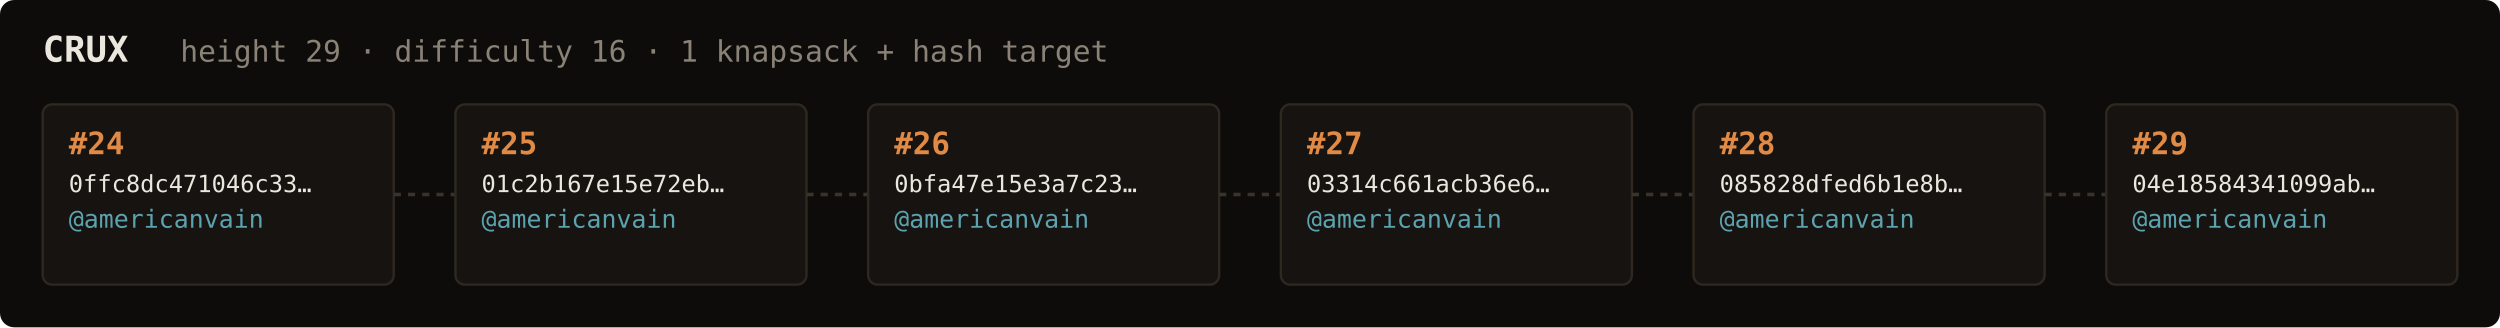
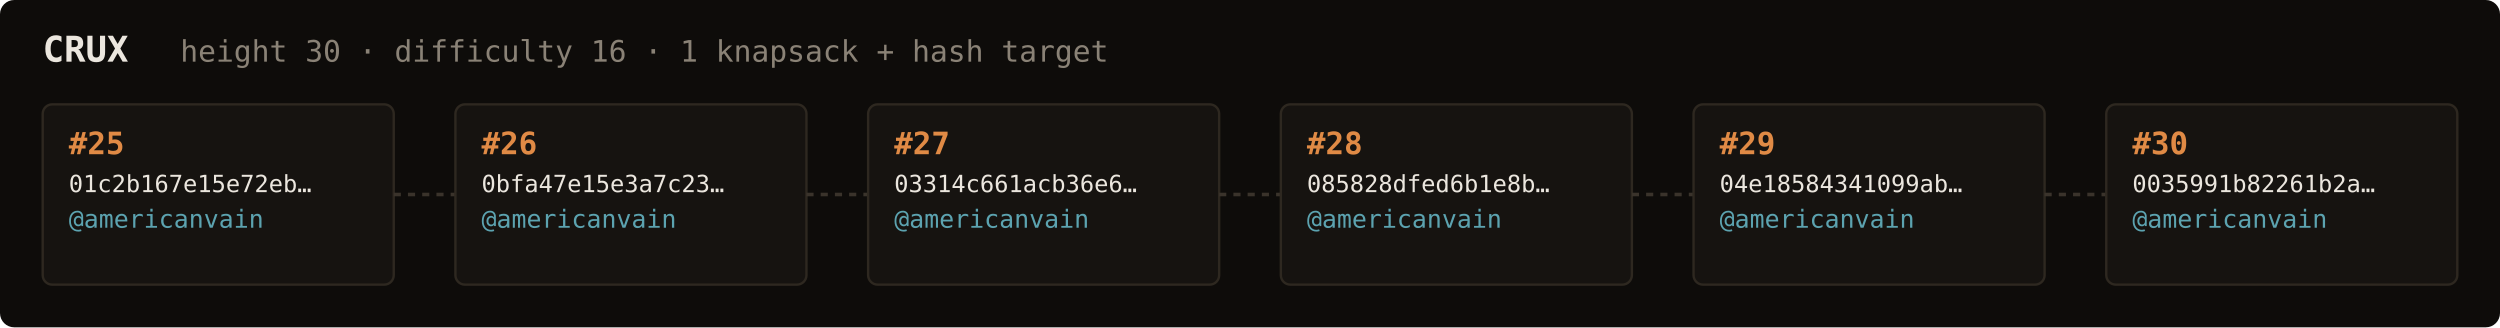
<svg xmlns="http://www.w3.org/2000/svg" width="1054" height="138" viewBox="0 0 1054 138" font-family="ui-monospace,SFMono-Regular,Menlo,monospace">
  <rect fill="#0e0c0a" width="1054" height="138" rx="6" />
  <text x="18" y="26" fill="#ebe6de" font-size="15" font-weight="700">CRUX</text>
-   <text x="76" y="26" fill="#8a8276" font-size="12.5">height 29 · difficulty 16 · 1 knapsack + hash target</text>
+   <text x="76" y="26" fill="#8a8276" font-size="12.5">height 30 · difficulty 16 · 1 knapsack + hash target</text>
  <rect x="18" y="44" width="148" height="76" rx="4" fill="#161310" stroke="#2e2820" stroke-width="1" />
-   <text x="29" y="65" fill="#e08a45" font-size="13" font-weight="700">#24</text>
-   <text x="29" y="81" fill="#ebe6de" font-size="10">0ffc8dc471046c33…</text>
+   <text x="29" y="65" fill="#e08a45" font-size="13" font-weight="700">#25</text>
+   <text x="29" y="81" fill="#ebe6de" font-size="10">01c2b167e15e72eb…</text>
  <text x="29" y="96" fill="#5ca3b0" font-size="10.5">@americanvain</text>
  <text x="29" y="110" fill="#8a8276" font-size="9" />
  <line x1="166" y1="82.0" x2="192" y2="82.0" stroke="#3a332b" stroke-width="1.5" stroke-dasharray="3 3" />
  <rect x="192" y="44" width="148" height="76" rx="4" fill="#161310" stroke="#2e2820" stroke-width="1" />
-   <text x="203" y="65" fill="#e08a45" font-size="13" font-weight="700">#25</text>
-   <text x="203" y="81" fill="#ebe6de" font-size="10">01c2b167e15e72eb…</text>
+   <text x="203" y="65" fill="#e08a45" font-size="13" font-weight="700">#26</text>
+   <text x="203" y="81" fill="#ebe6de" font-size="10">0bfa47e15e3a7c23…</text>
  <text x="203" y="96" fill="#5ca3b0" font-size="10.5">@americanvain</text>
  <text x="203" y="110" fill="#8a8276" font-size="9" />
  <line x1="340" y1="82.0" x2="366" y2="82.0" stroke="#3a332b" stroke-width="1.5" stroke-dasharray="3 3" />
  <rect x="366" y="44" width="148" height="76" rx="4" fill="#161310" stroke="#2e2820" stroke-width="1" />
-   <text x="377" y="65" fill="#e08a45" font-size="13" font-weight="700">#26</text>
-   <text x="377" y="81" fill="#ebe6de" font-size="10">0bfa47e15e3a7c23…</text>
+   <text x="377" y="65" fill="#e08a45" font-size="13" font-weight="700">#27</text>
+   <text x="377" y="81" fill="#ebe6de" font-size="10">03314c661acb36e6…</text>
  <text x="377" y="96" fill="#5ca3b0" font-size="10.5">@americanvain</text>
  <text x="377" y="110" fill="#8a8276" font-size="9" />
  <line x1="514" y1="82.0" x2="540" y2="82.0" stroke="#3a332b" stroke-width="1.5" stroke-dasharray="3 3" />
  <rect x="540" y="44" width="148" height="76" rx="4" fill="#161310" stroke="#2e2820" stroke-width="1" />
-   <text x="551" y="65" fill="#e08a45" font-size="13" font-weight="700">#27</text>
-   <text x="551" y="81" fill="#ebe6de" font-size="10">03314c661acb36e6…</text>
+   <text x="551" y="65" fill="#e08a45" font-size="13" font-weight="700">#28</text>
+   <text x="551" y="81" fill="#ebe6de" font-size="10">085828dfed6b1e8b…</text>
  <text x="551" y="96" fill="#5ca3b0" font-size="10.5">@americanvain</text>
  <text x="551" y="110" fill="#8a8276" font-size="9" />
  <line x1="688" y1="82.0" x2="714" y2="82.0" stroke="#3a332b" stroke-width="1.5" stroke-dasharray="3 3" />
  <rect x="714" y="44" width="148" height="76" rx="4" fill="#161310" stroke="#2e2820" stroke-width="1" />
-   <text x="725" y="65" fill="#e08a45" font-size="13" font-weight="700">#28</text>
-   <text x="725" y="81" fill="#ebe6de" font-size="10">085828dfed6b1e8b…</text>
+   <text x="725" y="65" fill="#e08a45" font-size="13" font-weight="700">#29</text>
+   <text x="725" y="81" fill="#ebe6de" font-size="10">04e18584341099ab…</text>
  <text x="725" y="96" fill="#5ca3b0" font-size="10.5">@americanvain</text>
  <text x="725" y="110" fill="#8a8276" font-size="9" />
  <line x1="862" y1="82.0" x2="888" y2="82.0" stroke="#3a332b" stroke-width="1.5" stroke-dasharray="3 3" />
  <rect x="888" y="44" width="148" height="76" rx="4" fill="#161310" stroke="#2e2820" stroke-width="1" />
-   <text x="899" y="65" fill="#e08a45" font-size="13" font-weight="700">#29</text>
-   <text x="899" y="81" fill="#ebe6de" font-size="10">04e18584341099ab…</text>
+   <text x="899" y="65" fill="#e08a45" font-size="13" font-weight="700">#30</text>
+   <text x="899" y="81" fill="#ebe6de" font-size="10">0035991b82261b2a…</text>
  <text x="899" y="96" fill="#5ca3b0" font-size="10.5">@americanvain</text>
  <text x="899" y="110" fill="#8a8276" font-size="9" />
</svg>
